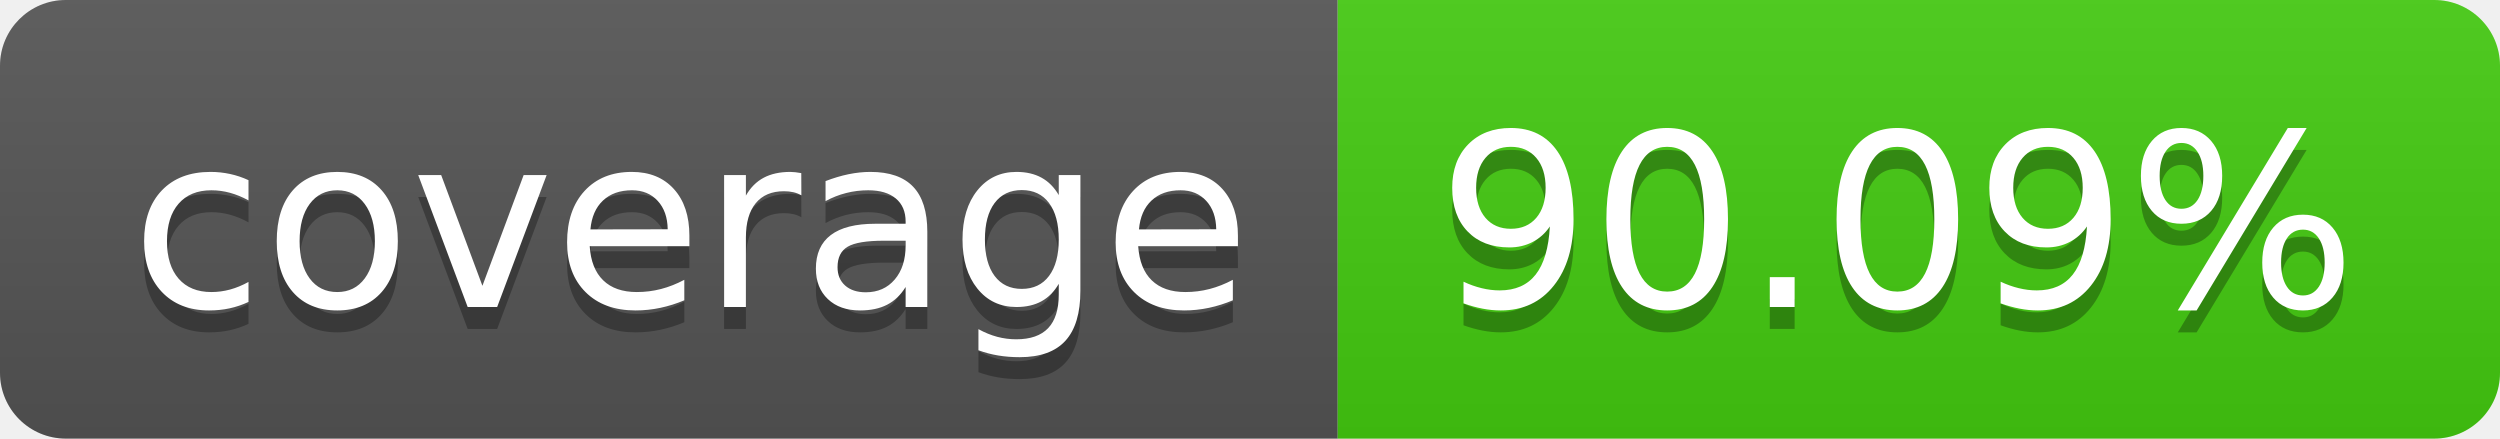
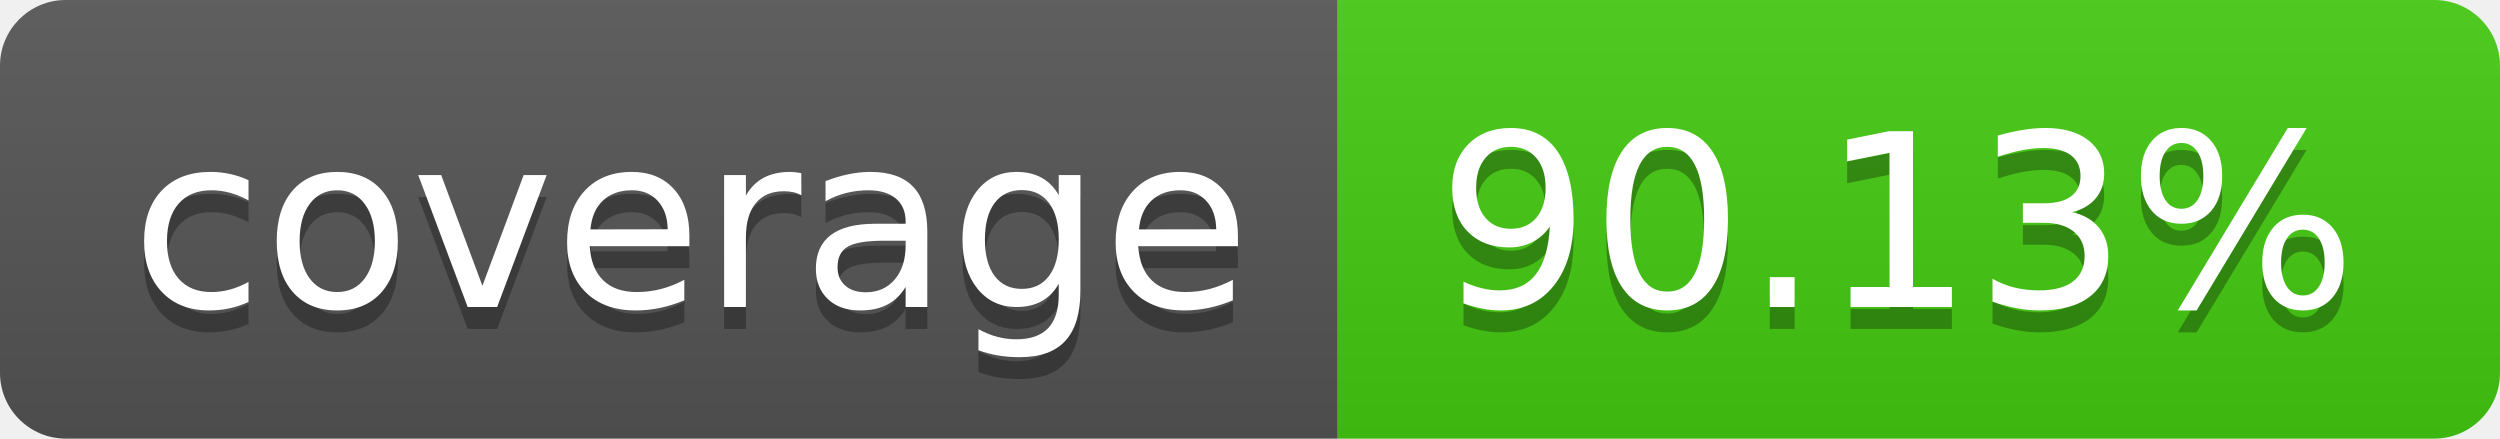
- <svg xmlns="http://www.w3.org/2000/svg" width="114" height="20" role="img" aria-label="coverage: 90.09%">
+ <svg xmlns="http://www.w3.org/2000/svg" width="114" height="20" role="img" aria-label="coverage: 90.13%">
  <linearGradient id="s" x2="0" y2="100%">
    <stop offset="0" stop-color="#bbb" stop-opacity=".1" />
    <stop offset="1" stop-opacity=".1" />
  </linearGradient>
  <clipPath id="r">
    <rect width="114" height="20" rx="3" fill="#fff" />
  </clipPath>
  <g clip-path="url(#r)">
    <rect width="61" height="20" fill="#555" />
    <rect x="61" width="53" height="20" fill="#4c1" />
    <rect width="114" height="20" fill="url(#s)" />
  </g>
  <g fill="#fff" text-anchor="middle" font-family="Verdana,Geneva,DejaVu Sans,sans-serif" text-rendering="geometricPrecision" font-size="110">
    <text aria-hidden="true" x="315" y="150" fill="#010101" fill-opacity=".3" transform="scale(.1)" textLength="510">coverage</text>
    <text x="315" y="140" transform="scale(.1)" fill="#fff" textLength="510">coverage</text>
-     <text aria-hidden="true" x="865" y="150" fill="#010101" fill-opacity=".3" transform="scale(.1)" textLength="430">90.09%</text>
-     <text x="865" y="140" transform="scale(.1)" fill="#fff" textLength="430">90.09%</text>
+     <text aria-hidden="true" x="865" y="150" fill="#010101" fill-opacity=".3" transform="scale(.1)" textLength="430">90.13%</text>
+     <text x="865" y="140" transform="scale(.1)" fill="#fff" textLength="430">90.13%</text>
  </g>
</svg>
